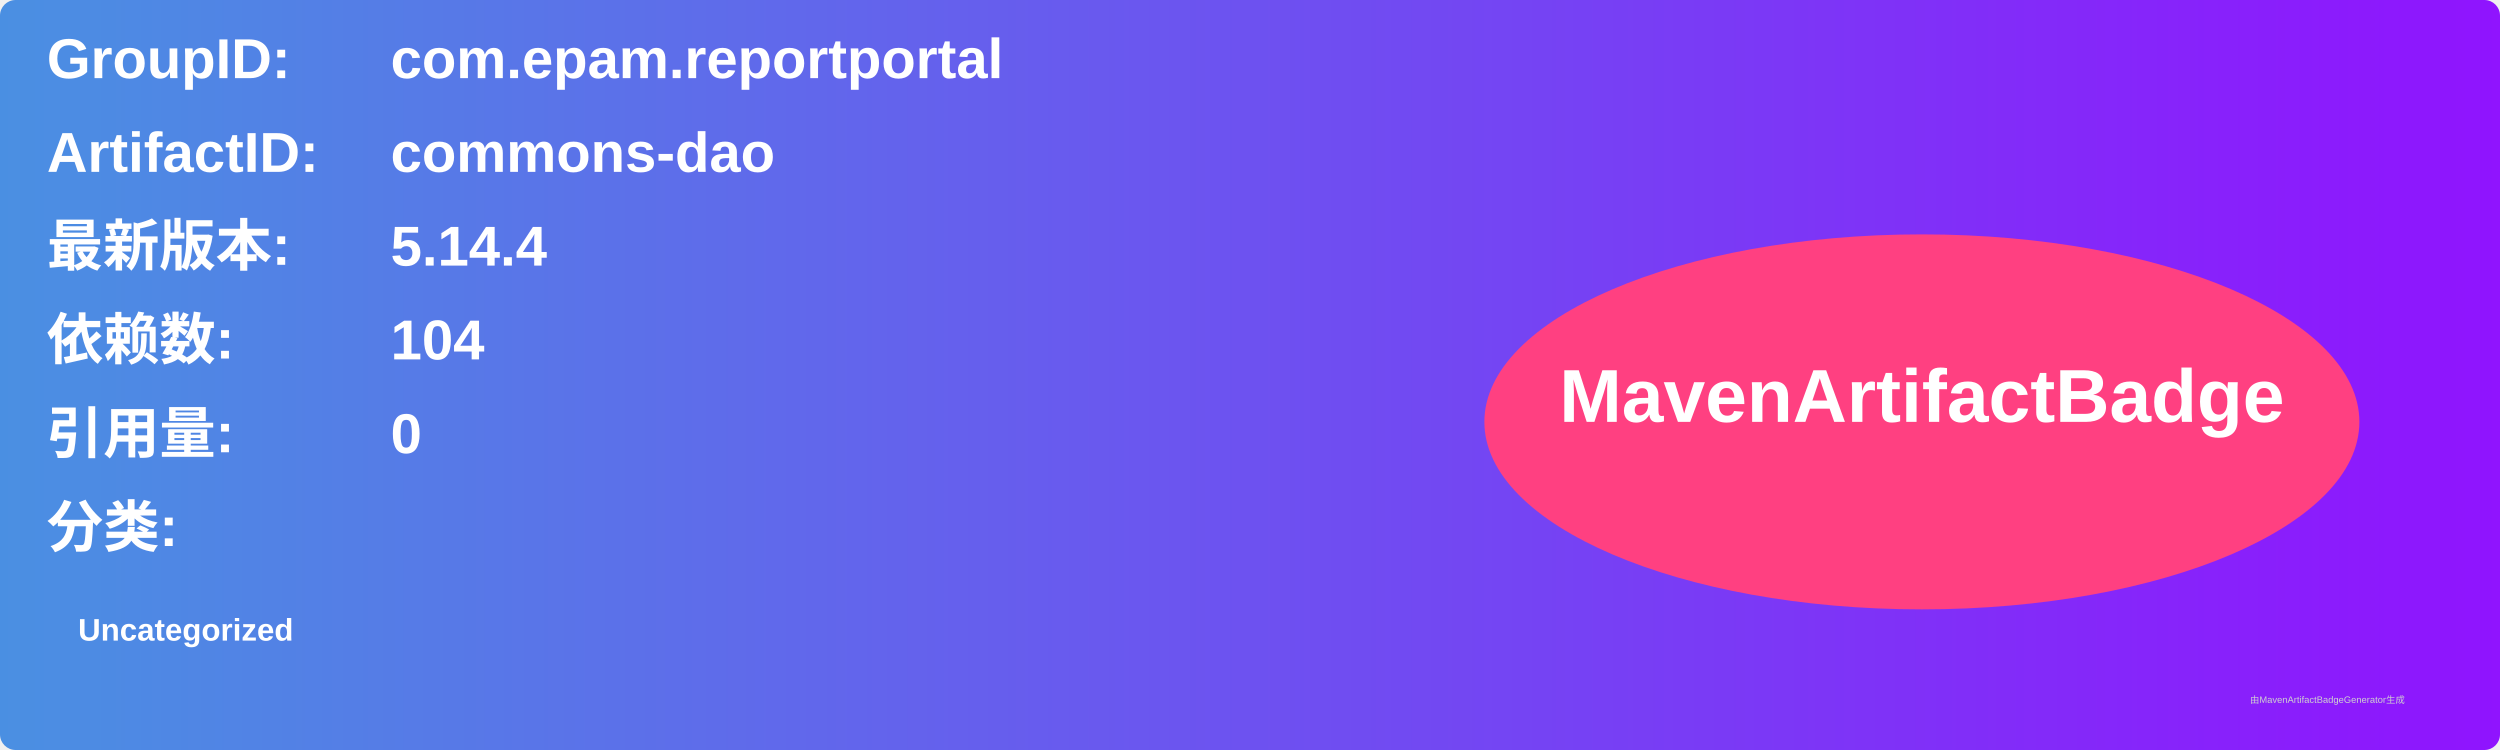
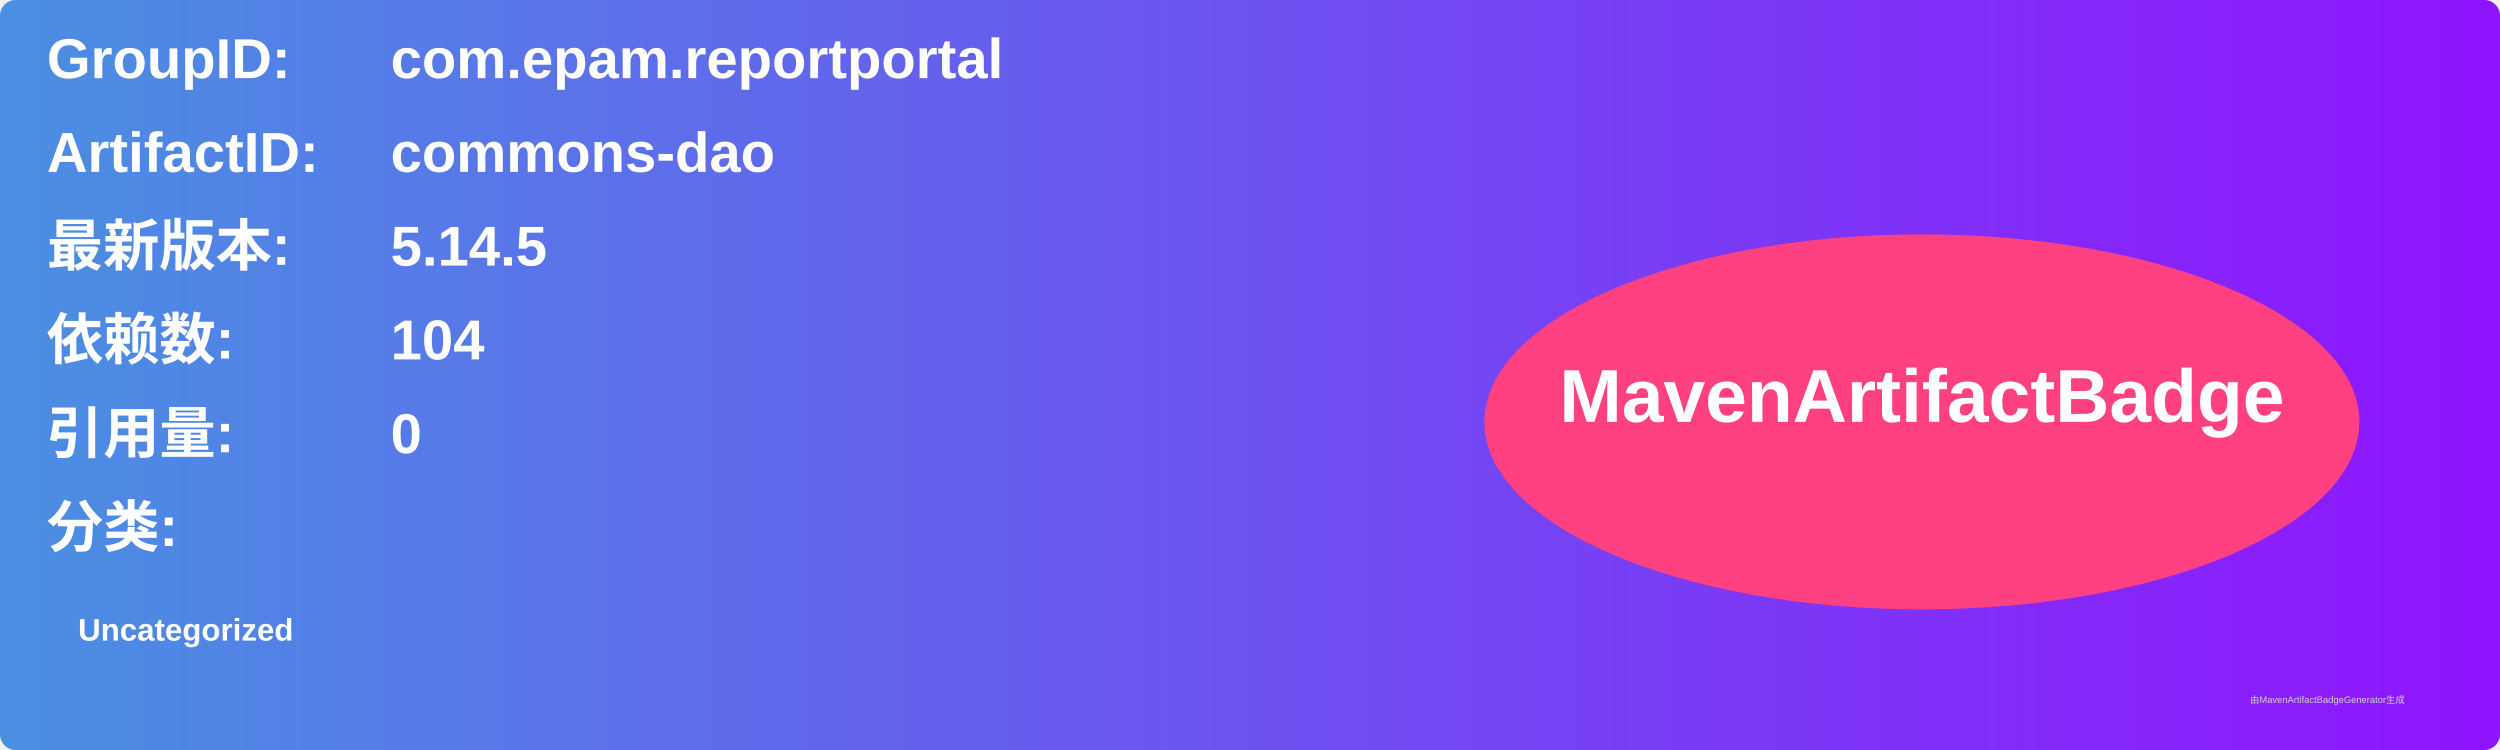
<svg xmlns="http://www.w3.org/2000/svg" width="800" height="240" viewBox="0 0 800 240">
  <linearGradient id="grad" x1="0%" y1="0%" x2="100%" y2="0%">
    <stop offset="0%" stop-color="#4a90e2" />
    <stop offset="100%" stop-color="#9013fe" />
  </linearGradient>
  <rect width="100%" height="100%" rx="5" ry="5" fill="url(#grad)" />
  <g transform="translate(15, 15)">
    <text x="0" y="10" font-family="Arial" font-size="18" fill="white" font-weight="bold" width="260">GroupID:</text>
    <text x="110" y="10" font-family="Arial" font-size="18" fill="white" font-weight="bold" width="460">com.epam.reportportal</text>
    <text x="0" y="40" font-family="Arial" font-size="18" fill="white" font-weight="bold" width="260">ArtifactID:</text>
    <text x="110" y="40" font-family="Arial" font-size="18" fill="white" font-weight="bold" width="460">commons-dao</text>
    <text x="0" y="70" font-family="Arial" font-size="18" fill="white" font-weight="bold">最新版本:</text>
    <text x="110" y="70" font-family="Arial" font-size="18" fill="white" font-weight="bold">
-       <tspan font-weight="bold">5.14.4</tspan>
+       <tspan font-weight="bold">5.14.5</tspan>
    </text>
    <text x="0" y="100" font-family="Arial" font-size="18" fill="white" font-weight="bold">依赖数: </text>
    <text x="110" y="100" font-family="Arial" font-size="18" fill="white">
      <tspan font-weight="bold">104</tspan>
    </text>
    <text x="0" y="130" font-family="Arial" font-size="18" fill="white" font-weight="bold">引用量: </text>
    <text x="110" y="130" font-family="Arial" font-size="18" fill="white">
      <tspan font-weight="bold">0</tspan>
    </text>
    <text x="0" y="160" font-family="Arial" font-size="18" fill="white" font-weight="bold">分类:</text>
    <text x="10" y="190" font-family="Arial" font-size="10" fill="white">
      <tspan font-weight="bold">Uncategorized</tspan>
    </text>
    <ellipse cx="600" cy="120" rx="140" ry="60" fill="#ff4081" />
    <text x="600" y="120" text-anchor="middle" font-family="Arial" font-size="24" fill="white" font-weight="bold">MavenArtifactBadge</text>
  </g>
  <text x="720" y="225" font-family="Arial" font-size="3" fill="#d0d0d0">由MavenArtifactBadgeGenerator生成</text>
</svg>
